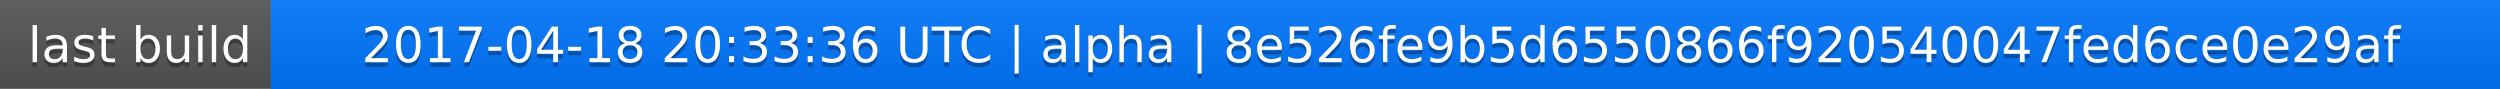
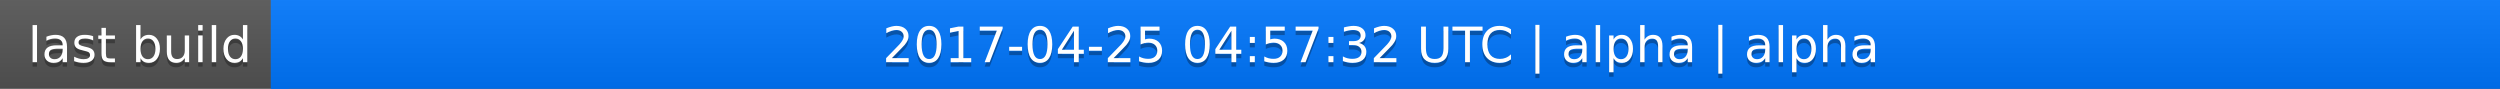
<svg xmlns="http://www.w3.org/2000/svg" width="563" height="20">
  <linearGradient id="a" x2="0" y2="100%">
    <stop offset="0" stop-color="#bbb" stop-opacity=".1" />
    <stop offset="1" stop-opacity=".1" />
  </linearGradient>
  <rect rx="0" width="563" height="20" fill="#555" />
  <rect rx="0" x="61" width="502" height="20" fill="#07f" />
  <path fill="#07f" d="M61 0h4v20h-4z" />
  <rect rx="0" width="563" height="20" fill="url(#a)" />
  <g fill="#fff" text-anchor="middle" font-family="DejaVu Sans,Verdana,Geneva,sans-serif" font-size="11">
    <text x="31.5" y="15" fill="#010101" fill-opacity=".3">last build</text>
    <text x="31.5" y="14">last build</text>
-     <text x="311" y="15" fill="#010101" fill-opacity=".3">2017-04-18 20:33:36 UTC | alpha | 8e526fe9b5d6550866f920540047fed6ce0e29af</text>
-     <text x="311" y="14">2017-04-18 20:33:36 UTC | alpha | 8e526fe9b5d6550866f920540047fed6ce0e29af</text>
+     <text x="311" y="15" fill="#010101" fill-opacity=".3">2017-04-25 04:57:32 UTC | alpha | alpha</text>
+     <text x="311" y="14">2017-04-25 04:57:32 UTC | alpha | alpha</text>
  </g>
</svg>
